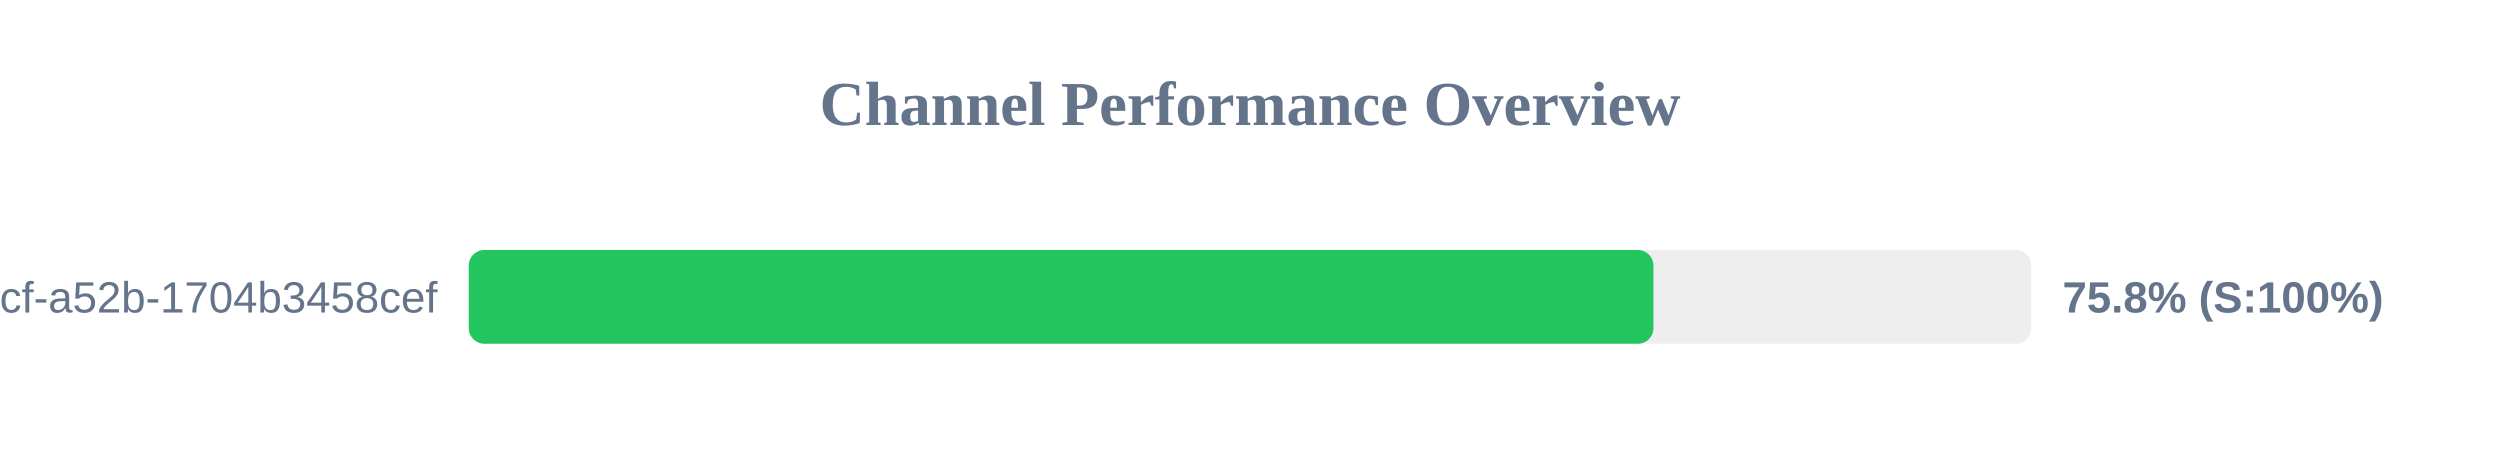
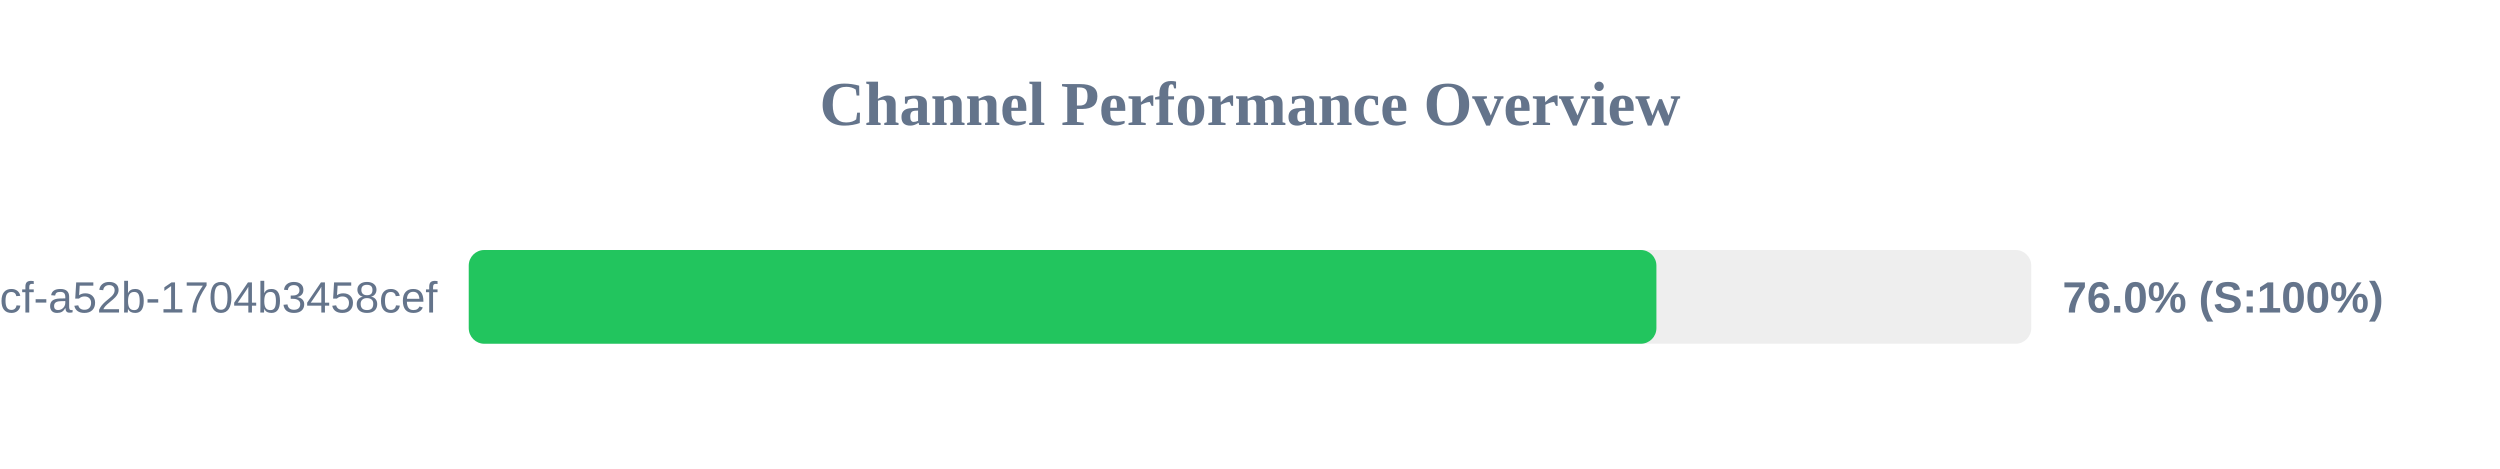
<svg xmlns="http://www.w3.org/2000/svg" width="800" height="150" version="1.1">
  <style>
        .row { font: 14px Arial; fill: #64748b; }
        .score { font: bold 14px Arial; fill: #64748b; }
    </style>
  <text x="400" y="40" text-anchor="middle" font-size="20px" font-weight="bold" fill="#64748b">Channel Performance Overview</text>
  <rect x="150" y="80" width="500" height="30" fill="#eee" rx="5" />
-   <rect x="150" y="80" width="379.1" height="30" fill="#22c55e" rx="5" />
+   <rect x="150" y="80" width="380.05" height="30" fill="#22c55e" rx="5" />
  <text x="140" y="100" text-anchor="end" class="row">?uuid=0cb527d9-6117-4bcf-a52b-1704b3458cef</text>
-   <text x="660" y="100" text-anchor="start" class="score">75.8% (S:100%)</text>
+   <text x="660" y="100" text-anchor="start" class="score">76.0% (S:100%)</text>
</svg>
